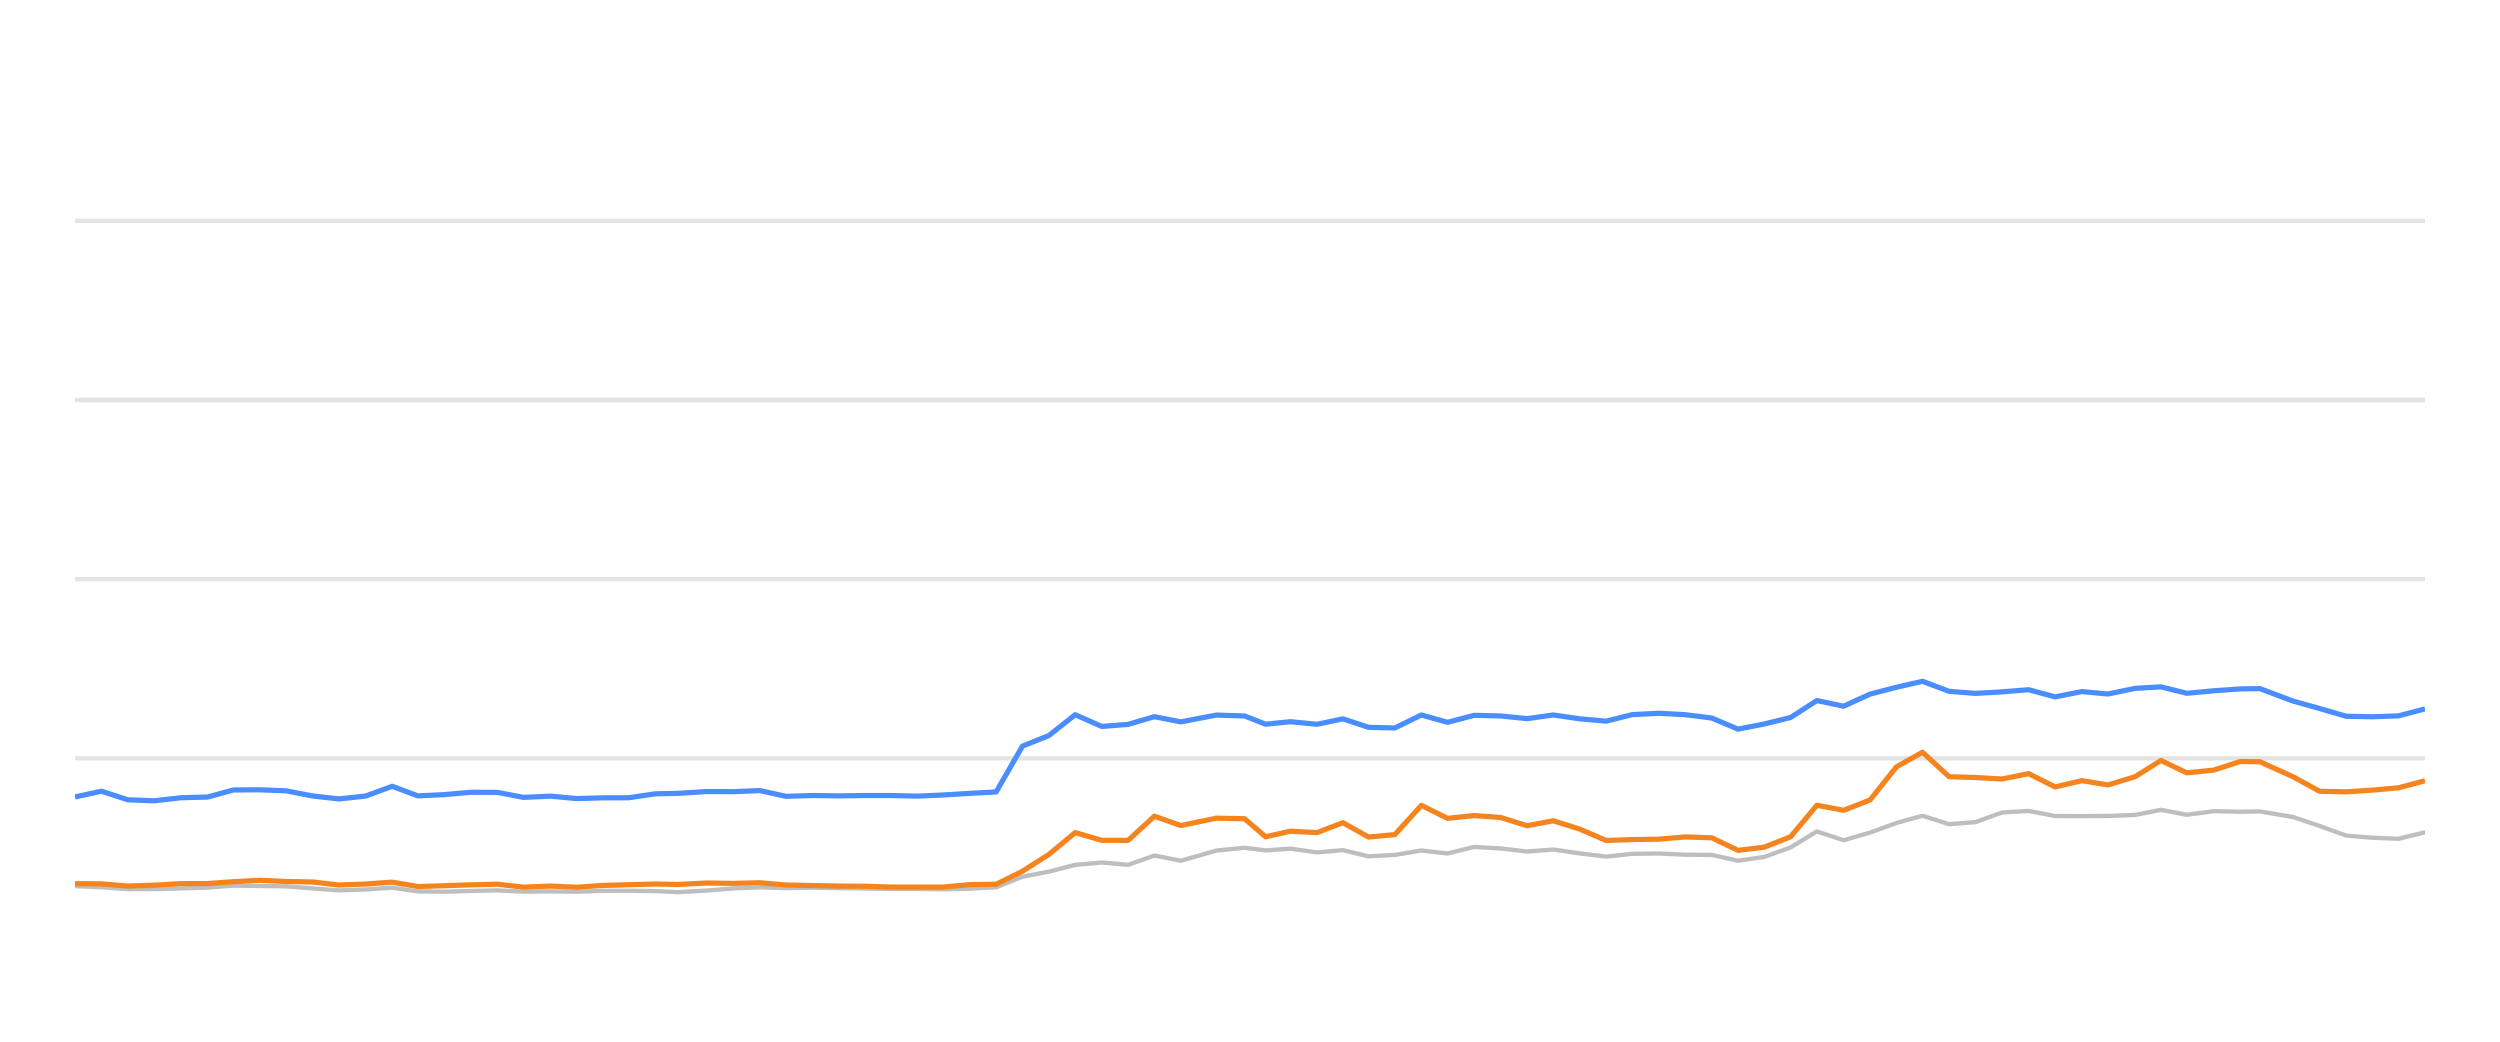
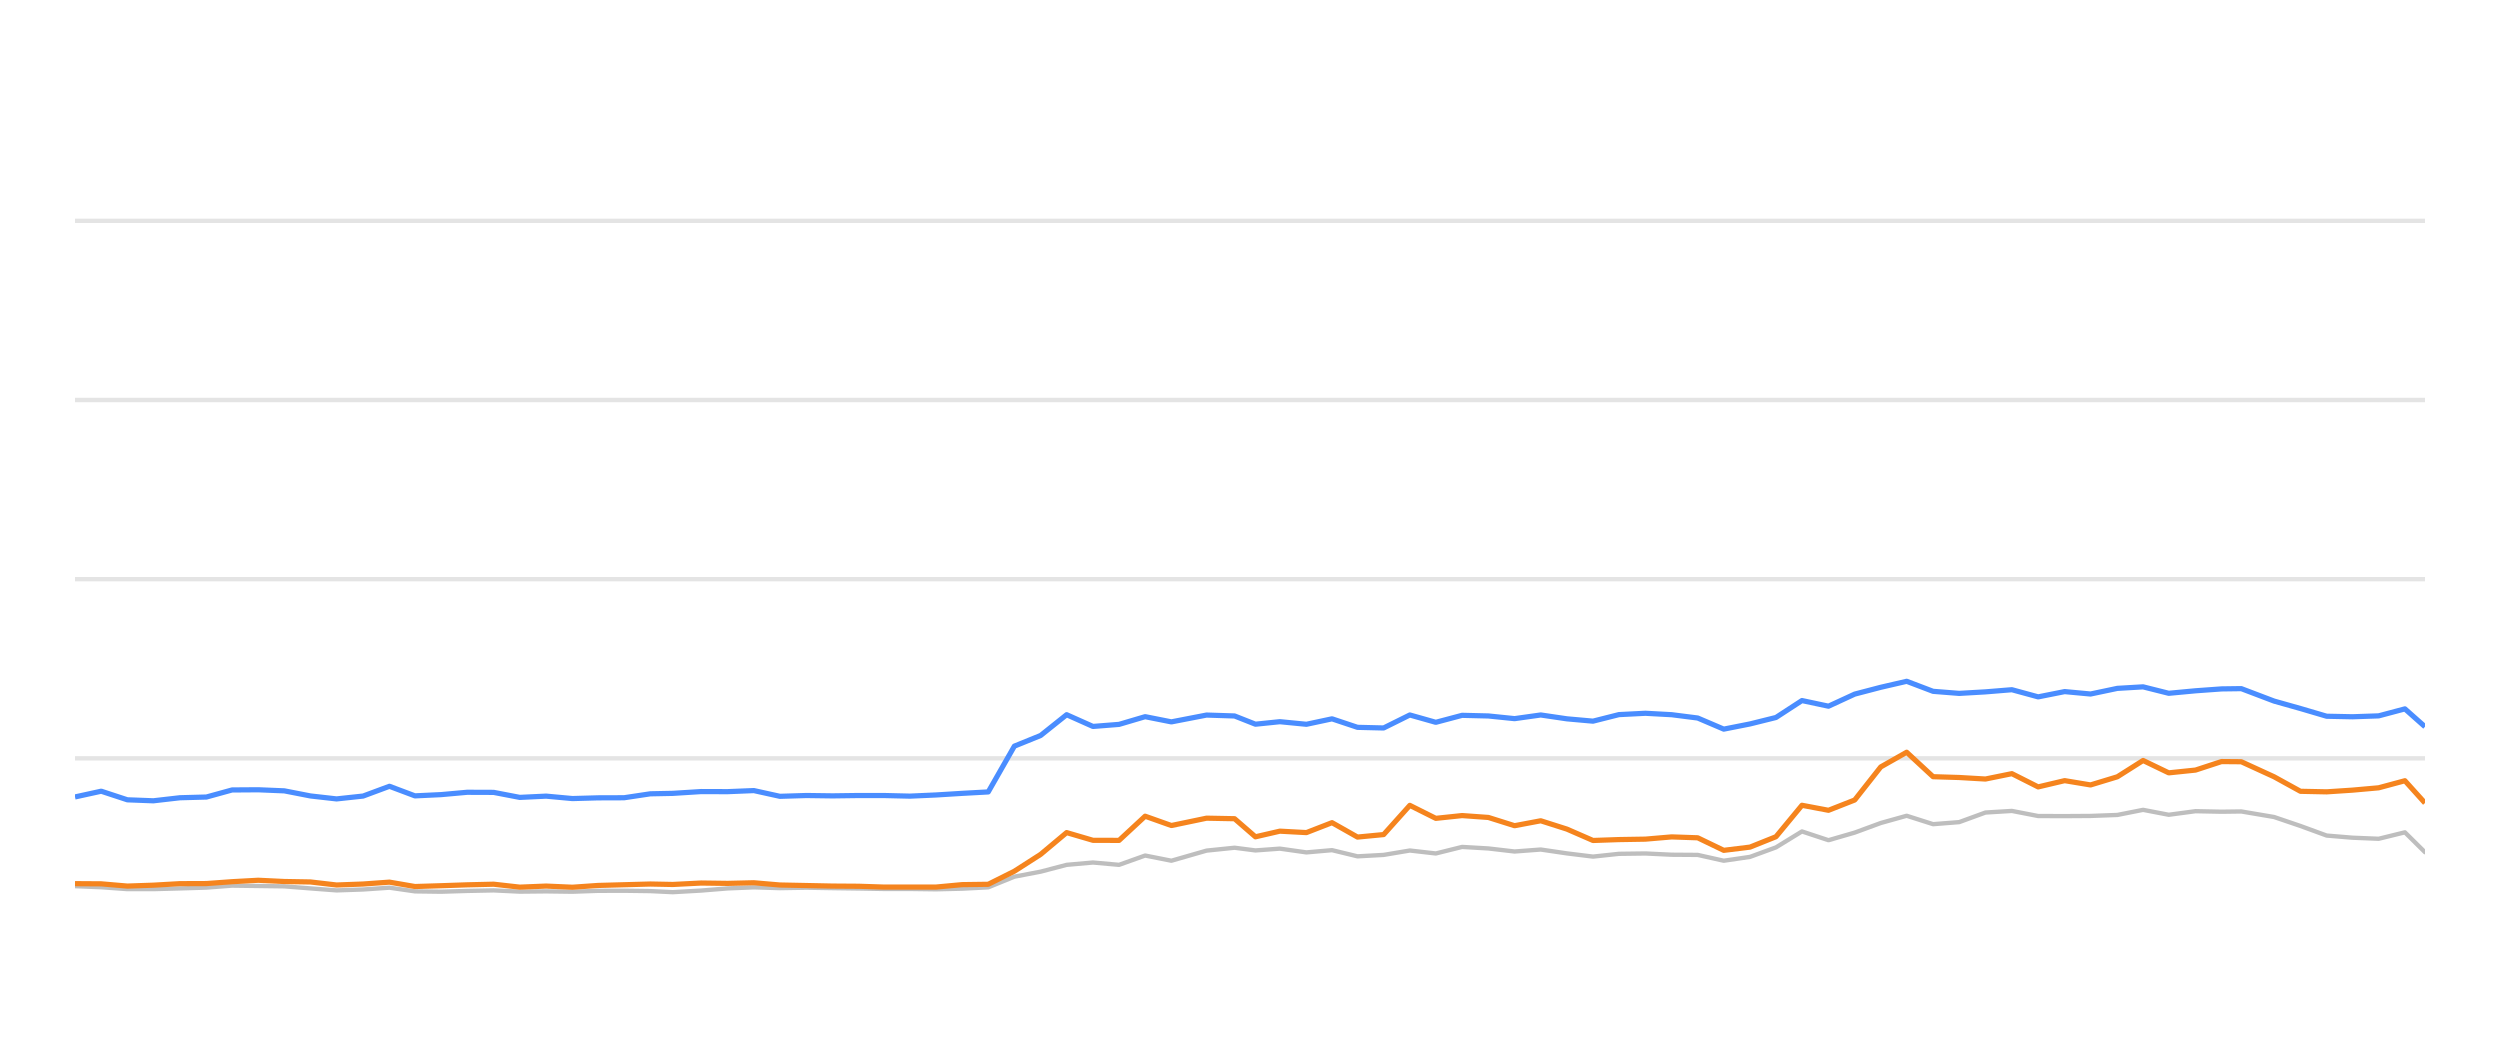
<svg xmlns="http://www.w3.org/2000/svg" width="288pt" height="120pt" viewBox="0 0 288 120" version="1.1">
  <defs>
    <style type="text/css">*{stroke-linejoin: round; stroke-linecap: butt}</style>
  </defs>
  <g id="figure_1">
    <g id="patch_1">
      <path d="M 0 120  L 288 120  L 288 0  L 0 0  L 0 120  z " style="fill: none; opacity: 0" />
    </g>
    <g id="axes_1">
      <g id="patch_2">
        <path d="M 8.64 108  L 279.36 108  L 279.36 4.8  L 8.64 4.8  L 8.64 108  z " style="fill: none" />
      </g>
      <g id="matplotlib.axis_1" />
      <g id="matplotlib.axis_2" />
      <g id="line2d_1">
-         <path d="M 8.64 87.36  L 279.36 87.36  " clip-path="url(#pa8444184b9)" style="fill: none; stroke: #b2b2b2; stroke-opacity: 0.35; stroke-width: 0.5; stroke-linecap: square" />
+         <path d="M 8.64 87.36  L 279.36 87.36  " clip-path="url(#p421b5d5f5f)" style="fill: none; stroke: #b2b2b2; stroke-opacity: 0.35; stroke-width: 0.5; stroke-linecap: square" />
      </g>
      <g id="line2d_2">
-         <path d="M 8.64 66.72  L 279.36 66.72  " clip-path="url(#pa8444184b9)" style="fill: none; stroke: #b2b2b2; stroke-opacity: 0.35; stroke-width: 0.5; stroke-linecap: square" />
+         <path d="M 8.64 66.72  L 279.36 66.72  " clip-path="url(#p421b5d5f5f)" style="fill: none; stroke: #b2b2b2; stroke-opacity: 0.35; stroke-width: 0.5; stroke-linecap: square" />
      </g>
      <g id="line2d_3">
-         <path d="M 8.64 46.08  L 279.36 46.08  " clip-path="url(#pa8444184b9)" style="fill: none; stroke: #b2b2b2; stroke-opacity: 0.35; stroke-width: 0.5; stroke-linecap: square" />
+         <path d="M 8.64 46.08  L 279.36 46.08  " clip-path="url(#p421b5d5f5f)" style="fill: none; stroke: #b2b2b2; stroke-opacity: 0.35; stroke-width: 0.5; stroke-linecap: square" />
      </g>
      <g id="line2d_4">
-         <path d="M 8.64 25.44  L 279.36 25.44  " clip-path="url(#pa8444184b9)" style="fill: none; stroke: #b2b2b2; stroke-opacity: 0.35; stroke-width: 0.5; stroke-linecap: square" />
+         <path d="M 8.64 25.44  L 279.36 25.44  " clip-path="url(#p421b5d5f5f)" style="fill: none; stroke: #b2b2b2; stroke-opacity: 0.35; stroke-width: 0.5; stroke-linecap: square" />
      </g>
      <g id="line2d_5">
-         <path d="M 8.64 102.087  L 11.686 102.21  L 14.724 102.427  L 17.747 102.427  L 20.83 102.345  L 23.91 102.252  L 26.892 102.025  L 29.932 102.066  L 32.966 102.107  L 36.002 102.345  L 39.032 102.572  L 42.12 102.468  L 45.175 102.262  L 48.14 102.685  L 51.186 102.726  L 54.203 102.634  L 57.283 102.572  L 60.32 102.716  L 63.383 102.685  L 66.435 102.726  L 69.411 102.623  L 72.438 102.613  L 75.487 102.654  L 78.094 102.778  L 81.395 102.592  L 84.467 102.345  L 87.521 102.221  L 90.544 102.314  L 93.621 102.262  L 96.666 102.314  L 99.701 102.355  L 102.595 102.407  L 105.648 102.407  L 108.681 102.448  L 111.712 102.376  L 114.754 102.221  L 117.79 100.993  L 120.84 100.415  L 123.863 99.63  L 126.919 99.362  L 129.953 99.63  L 132.983 98.557  L 136.033 99.156  L 140.121 97.99  L 143.375 97.659  L 145.799 97.969  L 148.639 97.763  L 151.723 98.196  L 154.697 97.938  L 157.66 98.65  L 160.695 98.485  L 163.739 97.979  L 166.756 98.32  L 169.813 97.566  L 172.868 97.742  L 175.908 98.093  L 178.95 97.866  L 181.989 98.31  L 185.023 98.681  L 188.033 98.361  L 191.113 98.32  L 194.162 98.464  L 197.189 98.485  L 200.214 99.156  L 203.268 98.712  L 206.283 97.618  L 209.302 95.781  L 212.384 96.792  L 215.432 95.915  L 218.456 94.811  L 221.468 93.975  L 224.539 94.945  L 227.572 94.708  L 230.621 93.604  L 233.694 93.418  L 236.747 94.006  L 239.826 94.016  L 242.835 93.996  L 245.949 93.882  L 248.94 93.294  L 251.919 93.862  L 255.035 93.449  L 258.055 93.511  L 260.348 93.48  L 264.163 94.12  L 267.225 95.152  L 270.269 96.256  L 273.266 96.504  L 276.311 96.627  L 279.36 95.884  " clip-path="url(#pa8444184b9)" style="fill: none; stroke: #bebebe; stroke-width: 0.5; stroke-linecap: round" />
+         <path d="M 8.64 102.087  L 11.659 102.21  L 14.672 102.427  L 17.669 102.427  L 20.726 102.345  L 23.779 102.252  L 26.736 102.025  L 29.75 102.066  L 32.757 102.107  L 35.768 102.345  L 38.772 102.572  L 41.833 102.468  L 44.863 102.262  L 47.802 102.685  L 50.822 102.726  L 53.813 102.634  L 56.867 102.572  L 59.878 102.716  L 62.915 102.685  L 65.941 102.726  L 68.891 102.623  L 71.893 102.613  L 74.915 102.654  L 77.5 102.778  L 80.773 102.592  L 83.818 102.345  L 86.846 102.221  L 89.843 102.314  L 92.894 102.262  L 95.913 102.314  L 98.922 102.355  L 101.792 102.407  L 104.818 102.407  L 107.826 102.448  L 110.83 102.376  L 113.846 102.221  L 116.857 100.993  L 119.881 100.415  L 122.877 99.63  L 125.908 99.362  L 128.916 99.63  L 131.92 98.557  L 134.943 99.156  L 138.996 97.99  L 142.223 97.659  L 144.626 97.969  L 147.442 97.763  L 150.499 98.196  L 153.448 97.938  L 156.385 98.65  L 159.395 98.485  L 162.412 97.979  L 165.404 98.32  L 168.435 97.566  L 171.464 97.742  L 174.478 98.093  L 177.494 97.866  L 180.507 98.31  L 183.515 98.681  L 186.499 98.361  L 189.553 98.32  L 192.576 98.464  L 195.577 98.485  L 198.576 99.156  L 201.603 98.712  L 204.592 97.618  L 207.586 95.781  L 210.642 96.792  L 213.663 95.915  L 216.662 94.811  L 219.648 93.975  L 222.692 94.945  L 225.7 94.708  L 228.723 93.604  L 231.769 93.418  L 234.796 94.006  L 237.849 94.016  L 240.832 93.996  L 243.919 93.882  L 246.885 93.294  L 249.839 93.862  L 252.927 93.449  L 255.923 93.511  L 258.196 93.48  L 261.978 94.12  L 265.013 95.152  L 268.031 96.256  L 271.003 96.504  L 274.022 96.627  L 277.045 95.884  L 279.36 98.175  " clip-path="url(#p421b5d5f5f)" style="fill: none; stroke: #bebebe; stroke-width: 0.5; stroke-linecap: round" />
      </g>
      <g id="line2d_6">
-         <path d="M 8.64 91.808  L 11.686 91.147  L 14.724 92.138  L 17.747 92.252  L 20.83 91.901  L 23.91 91.818  L 26.892 91.003  L 29.932 90.982  L 32.966 91.106  L 36.002 91.694  L 39.032 92.035  L 42.12 91.705  L 45.175 90.58  L 48.14 91.684  L 51.186 91.54  L 54.203 91.271  L 57.283 91.282  L 60.32 91.86  L 63.383 91.715  L 66.435 91.994  L 69.411 91.911  L 72.438 91.901  L 75.487 91.447  L 78.094 91.395  L 81.395 91.189  L 84.467 91.199  L 87.521 91.075  L 90.544 91.736  L 93.621 91.643  L 96.666 91.684  L 99.701 91.643  L 102.595 91.643  L 105.648 91.715  L 108.681 91.581  L 111.712 91.395  L 114.754 91.23  L 117.79 85.956  L 120.84 84.728  L 123.863 82.334  L 126.919 83.686  L 129.953 83.449  L 132.983 82.561  L 136.033 83.16  L 140.121 82.375  L 143.375 82.479  L 145.799 83.428  L 148.639 83.139  L 151.723 83.438  L 154.697 82.809  L 157.66 83.789  L 160.695 83.862  L 163.739 82.365  L 166.756 83.211  L 169.813 82.406  L 172.868 82.479  L 175.908 82.788  L 178.95 82.365  L 181.989 82.809  L 185.023 83.077  L 188.033 82.324  L 191.113 82.169  L 194.162 82.334  L 197.189 82.716  L 200.214 83.996  L 203.268 83.397  L 206.283 82.654  L 209.302 80.704  L 212.384 81.354  L 215.432 79.961  L 218.456 79.176  L 221.468 78.485  L 224.539 79.641  L 227.572 79.878  L 230.621 79.703  L 233.694 79.455  L 236.747 80.28  L 239.826 79.672  L 242.835 79.95  L 245.949 79.3  L 248.94 79.125  L 251.919 79.868  L 255.035 79.579  L 258.055 79.362  L 260.348 79.331  L 264.163 80.766  L 267.225 81.622  L 270.269 82.51  L 273.266 82.572  L 276.311 82.468  L 279.36 81.663  " clip-path="url(#pa8444184b9)" style="fill: none; stroke: #4a8dff; stroke-width: 0.6" />
+         <path d="M 8.64 91.808  L 11.659 91.147  L 14.672 92.138  L 17.669 92.252  L 20.726 91.901  L 23.779 91.818  L 26.736 91.003  L 29.75 90.982  L 32.757 91.106  L 35.768 91.694  L 38.772 92.035  L 41.833 91.705  L 44.863 90.58  L 47.802 91.684  L 50.822 91.54  L 53.813 91.271  L 56.867 91.282  L 59.878 91.86  L 62.915 91.715  L 65.941 91.994  L 68.891 91.911  L 71.893 91.901  L 74.915 91.447  L 77.5 91.395  L 80.773 91.189  L 83.818 91.199  L 86.846 91.075  L 89.843 91.736  L 92.894 91.643  L 95.913 91.684  L 98.922 91.643  L 101.792 91.643  L 104.818 91.715  L 107.826 91.581  L 110.83 91.395  L 113.846 91.23  L 116.857 85.956  L 119.881 84.728  L 122.877 82.334  L 125.908 83.686  L 128.916 83.449  L 131.92 82.561  L 134.943 83.16  L 138.996 82.375  L 142.223 82.479  L 144.626 83.428  L 147.442 83.139  L 150.499 83.438  L 153.448 82.809  L 156.385 83.789  L 159.395 83.862  L 162.412 82.365  L 165.404 83.211  L 168.435 82.406  L 171.464 82.479  L 174.478 82.788  L 177.494 82.365  L 180.507 82.809  L 183.515 83.077  L 186.499 82.324  L 189.553 82.169  L 192.576 82.334  L 195.577 82.716  L 198.576 83.996  L 201.603 83.397  L 204.592 82.654  L 207.586 80.704  L 210.642 81.354  L 213.663 79.961  L 216.662 79.176  L 219.648 78.485  L 222.692 79.641  L 225.7 79.878  L 228.723 79.703  L 231.769 79.455  L 234.796 80.28  L 237.849 79.672  L 240.832 79.95  L 243.919 79.3  L 246.885 79.125  L 249.839 79.868  L 252.927 79.579  L 255.923 79.362  L 258.196 79.331  L 261.978 80.766  L 265.013 81.622  L 268.031 82.51  L 271.003 82.572  L 274.022 82.468  L 277.045 81.663  L 279.36 83.717  " clip-path="url(#p421b5d5f5f)" style="fill: none; stroke: #4a8dff; stroke-width: 0.6" />
      </g>
      <g id="line2d_7">
-         <path d="M 8.64 101.798  L 11.686 101.818  L 14.724 102.076  L 17.747 101.973  L 20.83 101.798  L 23.91 101.787  L 26.892 101.571  L 29.932 101.406  L 32.966 101.55  L 36.002 101.602  L 39.032 101.952  L 42.12 101.839  L 45.175 101.622  L 48.14 102.128  L 51.186 102.035  L 54.203 101.932  L 57.283 101.86  L 60.32 102.2  L 63.383 102.076  L 66.435 102.21  L 69.411 102.004  L 72.438 101.922  L 75.487 101.839  L 78.094 101.891  L 81.395 101.725  L 84.467 101.767  L 87.521 101.694  L 90.544 101.952  L 93.621 102.014  L 96.666 102.076  L 99.701 102.097  L 102.595 102.19  L 105.648 102.19  L 108.681 102.19  L 111.712 101.911  L 114.754 101.87  L 117.79 100.363  L 120.84 98.423  L 123.863 95.915  L 126.919 96.803  L 129.953 96.813  L 132.983 94.027  L 136.033 95.1  L 140.121 94.254  L 143.375 94.316  L 145.799 96.4  L 148.639 95.75  L 151.723 95.915  L 154.697 94.77  L 157.66 96.431  L 160.695 96.142  L 163.739 92.778  L 166.756 94.274  L 169.813 93.954  L 172.868 94.171  L 175.908 95.121  L 178.95 94.553  L 181.989 95.513  L 185.023 96.823  L 188.033 96.72  L 191.113 96.669  L 194.162 96.411  L 197.189 96.514  L 200.214 97.959  L 203.268 97.587  L 206.283 96.39  L 209.302 92.768  L 212.384 93.346  L 215.432 92.159  L 218.456 88.351  L 221.468 86.658  L 224.539 89.476  L 227.572 89.568  L 230.621 89.744  L 233.694 89.125  L 236.747 90.652  L 239.826 89.93  L 242.835 90.425  L 245.949 89.486  L 248.94 87.608  L 251.919 89.032  L 255.035 88.712  L 258.055 87.732  L 260.348 87.752  L 264.163 89.486  L 267.225 91.158  L 270.269 91.22  L 273.266 91.024  L 276.311 90.755  L 279.36 89.94  " clip-path="url(#pa8444184b9)" style="fill: none; stroke: #f5841e; stroke-width: 0.6" />
+         <path d="M 8.64 101.798  L 11.659 101.818  L 14.672 102.076  L 17.669 101.973  L 20.726 101.798  L 23.779 101.787  L 26.736 101.571  L 29.75 101.406  L 32.757 101.55  L 35.768 101.602  L 38.772 101.952  L 41.833 101.839  L 44.863 101.622  L 47.802 102.128  L 50.822 102.035  L 53.813 101.932  L 56.867 101.86  L 59.878 102.2  L 62.915 102.076  L 65.941 102.21  L 68.891 102.004  L 71.893 101.922  L 74.915 101.839  L 77.5 101.891  L 80.773 101.725  L 83.818 101.767  L 86.846 101.694  L 89.843 101.952  L 92.894 102.014  L 95.913 102.076  L 98.922 102.097  L 101.792 102.19  L 104.818 102.19  L 107.826 102.19  L 110.83 101.911  L 113.846 101.87  L 116.857 100.363  L 119.881 98.423  L 122.877 95.915  L 125.908 96.803  L 128.916 96.813  L 131.92 94.027  L 134.943 95.1  L 138.996 94.254  L 142.223 94.316  L 144.626 96.4  L 147.442 95.75  L 150.499 95.915  L 153.448 94.77  L 156.385 96.431  L 159.395 96.142  L 162.412 92.778  L 165.404 94.274  L 168.435 93.954  L 171.464 94.171  L 174.478 95.121  L 177.494 94.553  L 180.507 95.513  L 183.515 96.823  L 186.499 96.72  L 189.553 96.669  L 192.576 96.411  L 195.577 96.514  L 198.576 97.959  L 201.603 97.587  L 204.592 96.39  L 207.586 92.768  L 210.642 93.346  L 213.663 92.159  L 216.662 88.351  L 219.648 86.658  L 222.692 89.476  L 225.7 89.568  L 228.723 89.744  L 231.769 89.125  L 234.796 90.652  L 237.849 89.93  L 240.832 90.425  L 243.919 89.486  L 246.885 87.608  L 249.839 89.032  L 252.927 88.712  L 255.923 87.732  L 258.196 87.752  L 261.978 89.486  L 265.013 91.158  L 268.031 91.22  L 271.003 91.024  L 274.022 90.755  L 277.045 89.94  L 279.36 92.51  " clip-path="url(#p421b5d5f5f)" style="fill: none; stroke: #f5841e; stroke-width: 0.6" />
      </g>
    </g>
  </g>
  <defs>
-     <clipPath id="pa8444184b9">
+     <clipPath id="p421b5d5f5f">
      <rect x="8.64" y="4.8" width="270.72" height="103.2" />
    </clipPath>
  </defs>
</svg>
